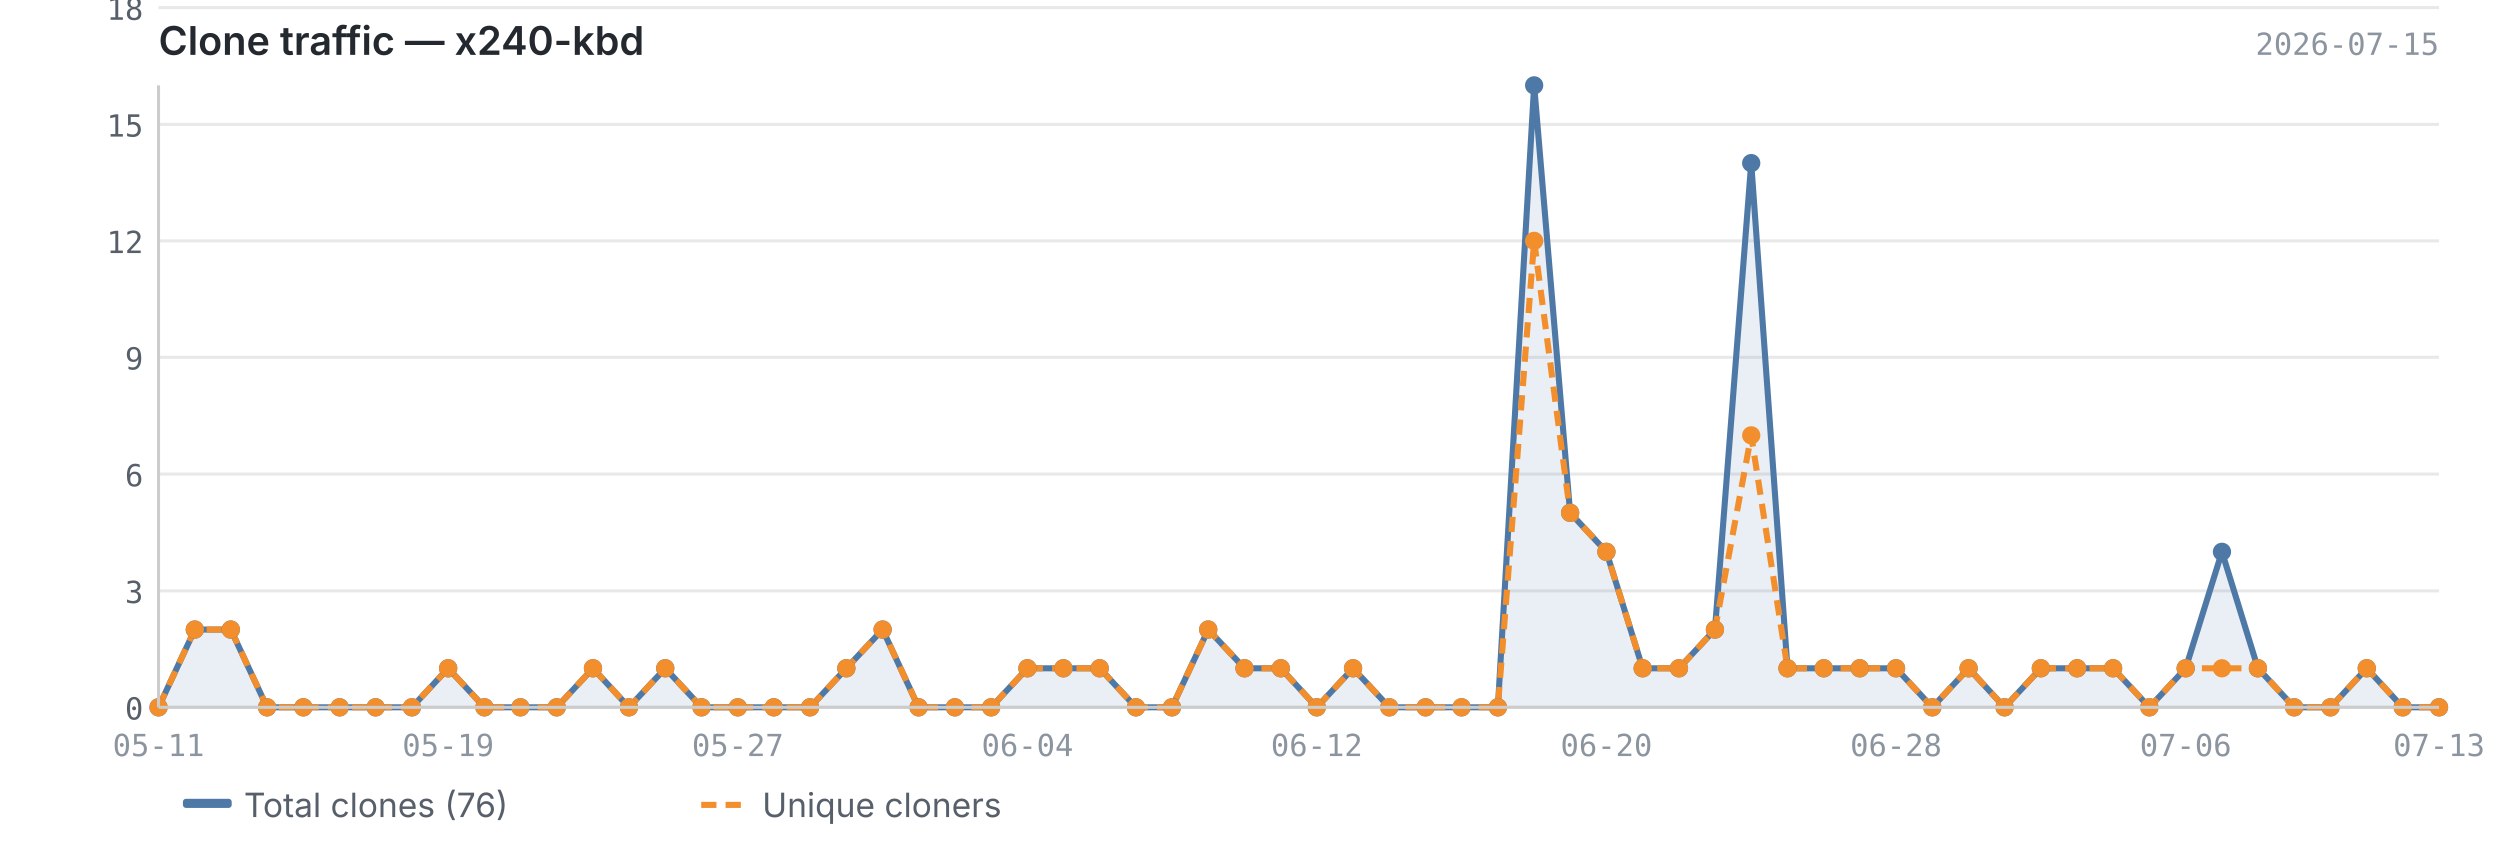
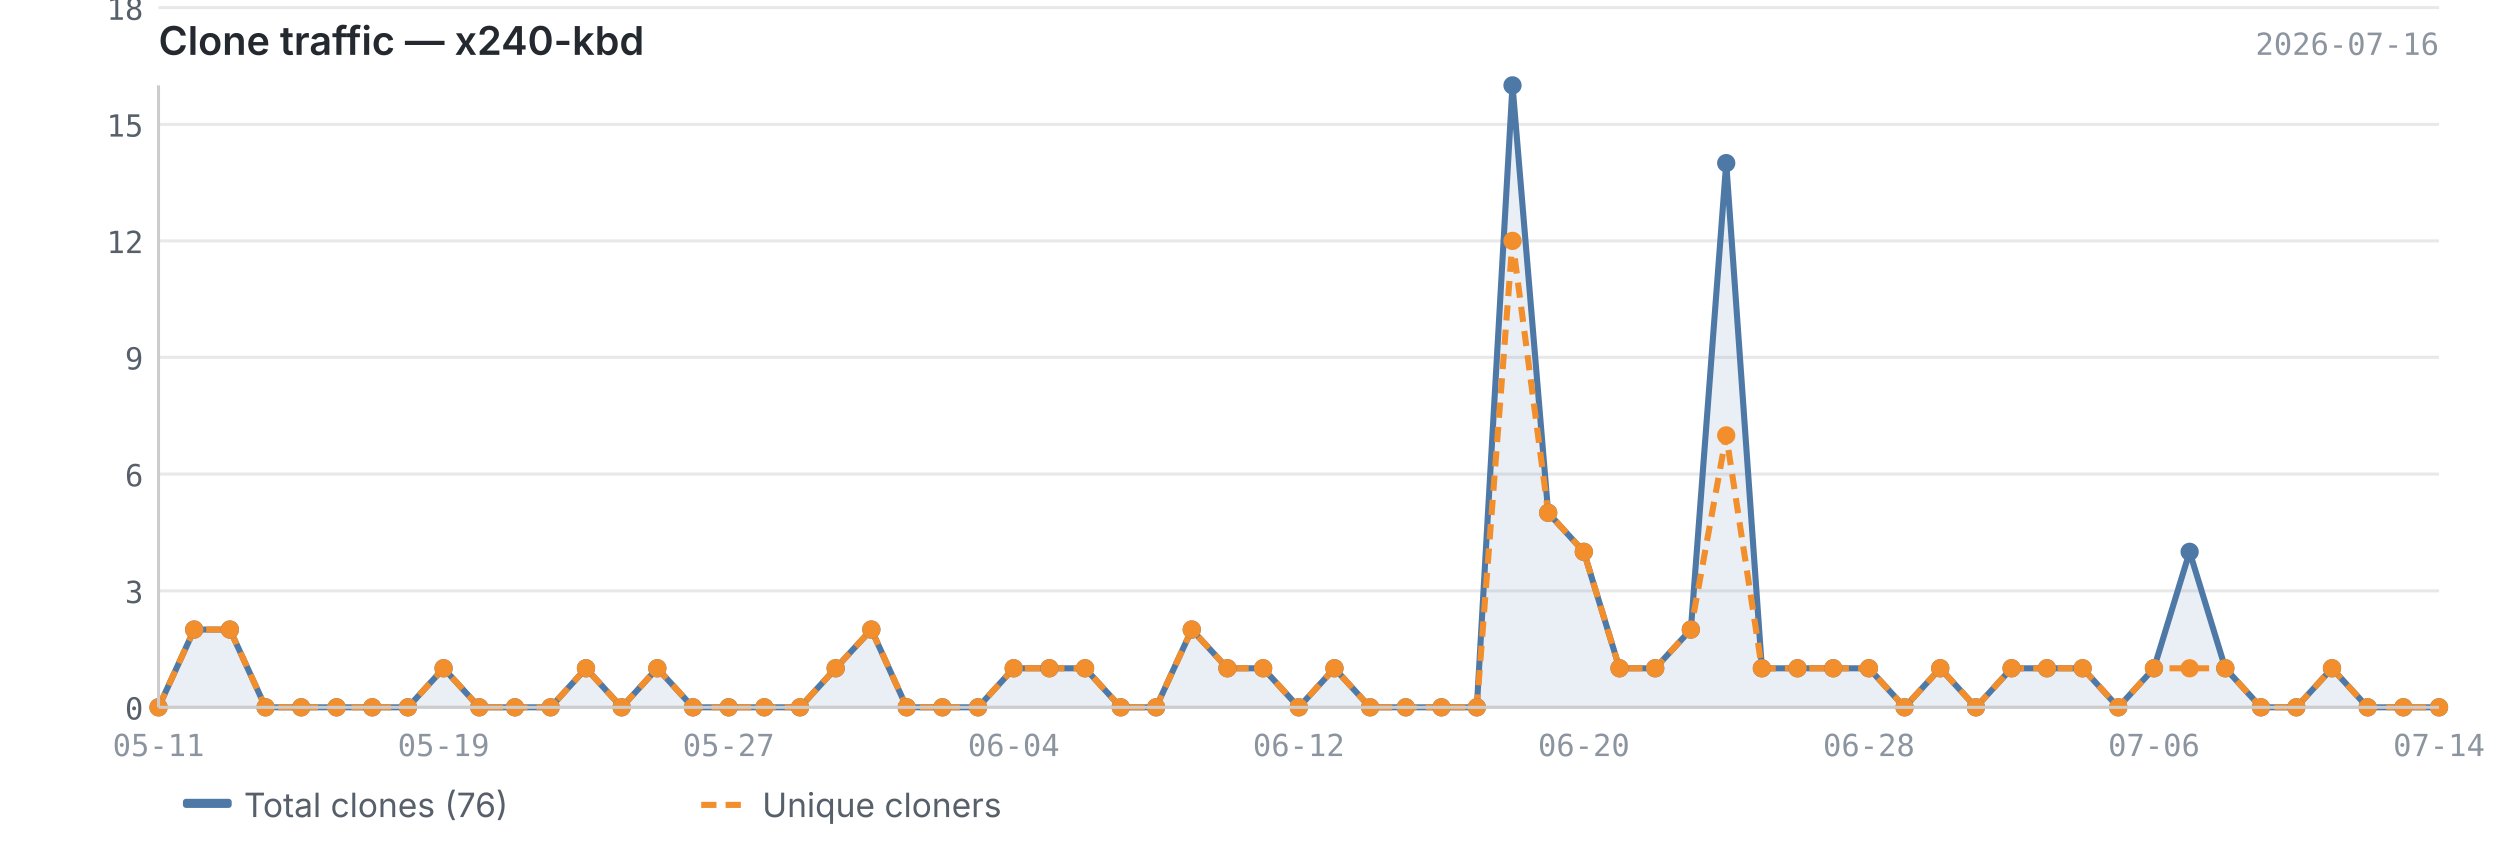
<svg xmlns="http://www.w3.org/2000/svg" viewBox="0 0 820 280" width="820" height="280">
  <text x="52" y="18" font-size="13" font-weight="600" fill="#24292f" font-family="-apple-system, BlinkMacSystemFont, 'Segoe UI', sans-serif">Clone traffic — x240-kbd</text>
-   <text x="800" y="18" font-size="10" fill="#8c959f" font-family="ui-monospace, SFMono-Regular, 'SF Mono', Menlo, monospace" text-anchor="end">2026-07-15</text>
+   <text x="800" y="18" font-size="10" fill="#8c959f" font-family="ui-monospace, SFMono-Regular, 'SF Mono', Menlo, monospace" text-anchor="end">2026-07-16</text>
  <line x1="52" y1="232.0" x2="800" y2="232.0" stroke="#e8e8e8" stroke-width="1" />
  <line x1="52" y1="193.8" x2="800" y2="193.8" stroke="#e8e8e8" stroke-width="1" />
  <line x1="52" y1="155.5" x2="800" y2="155.5" stroke="#e8e8e8" stroke-width="1" />
  <line x1="52" y1="117.2" x2="800" y2="117.2" stroke="#e8e8e8" stroke-width="1" />
  <line x1="52" y1="79.0" x2="800" y2="79.0" stroke="#e8e8e8" stroke-width="1" />
  <line x1="52" y1="40.8" x2="800" y2="40.8" stroke="#e8e8e8" stroke-width="1" />
  <line x1="52" y1="2.5" x2="800" y2="2.5" stroke="#e8e8e8" stroke-width="1" />
-   <path d="M52.0,232.0 L52.0,232.0 L63.9,206.5 L75.7,206.5 L87.6,232.0 L99.5,232.0 L111.4,232.0 L123.2,232.0 L135.1,232.0 L147.0,219.2 L158.9,232.0 L170.7,232.0 L182.6,232.0 L194.5,219.2 L206.3,232.0 L218.2,219.2 L230.1,232.0 L242.0,232.0 L253.8,232.0 L265.7,232.0 L277.6,219.2 L289.5,206.5 L301.3,232.0 L313.2,232.0 L325.1,232.0 L337.0,219.2 L348.8,219.2 L360.7,219.2 L372.6,232.0 L384.4,232.0 L396.3,206.5 L408.2,219.2 L420.1,219.2 L431.9,232.0 L443.8,219.2 L455.7,232.0 L467.6,232.0 L479.4,232.0 L491.3,232.0 L503.2,28.0 L515.0,168.2 L526.9,181.0 L538.8,219.2 L550.7,219.2 L562.5,206.5 L574.4,53.5 L586.3,219.2 L598.2,219.2 L610.0,219.2 L621.9,219.2 L633.8,232.0 L645.7,219.2 L657.5,232.0 L669.4,219.2 L681.3,219.2 L693.1,219.2 L705.0,232.0 L716.9,219.2 L728.8,181.0 L740.6,219.2 L752.5,232.0 L764.4,232.0 L776.3,219.2 L788.1,232.0 L800.0,232.0 L800.0,232.0 L52.0,232.0Z" fill="#4e79a7" opacity="0.12" />
-   <polyline points="52.0,232.0 63.9,206.5 75.7,206.5 87.6,232.0 99.5,232.0 111.4,232.0 123.2,232.0 135.1,232.0 147.0,219.2 158.9,232.0 170.7,232.0 182.6,232.0 194.5,219.2 206.3,232.0 218.2,219.2 230.1,232.0 242.0,232.0 253.8,232.0 265.7,232.0 277.6,219.2 289.5,206.5 301.3,232.0 313.2,232.0 325.1,232.0 337.0,219.2 348.8,219.2 360.7,219.2 372.6,232.0 384.4,232.0 396.3,206.5 408.2,219.2 420.1,219.2 431.9,232.0 443.8,219.2 455.7,232.0 467.6,232.0 479.4,232.0 491.3,232.0 503.2,28.0 515.0,168.2 526.9,181.0 538.8,219.2 550.7,219.2 562.5,206.5 574.4,53.5 586.3,219.2 598.2,219.2 610.0,219.2 621.9,219.2 633.8,232.0 645.7,219.2 657.5,232.0 669.4,219.2 681.3,219.2 693.1,219.2 705.0,232.0 716.9,219.2 728.8,181.0 740.6,219.2 752.5,232.0 764.4,232.0 776.3,219.2 788.1,232.0 800.0,232.0" fill="none" stroke="#4e79a7" stroke-width="2" stroke-linejoin="round" />
-   <polyline points="52.0,232.0 63.9,206.5 75.7,206.5 87.6,232.0 99.5,232.0 111.4,232.0 123.2,232.0 135.1,232.0 147.0,219.2 158.9,232.0 170.7,232.0 182.6,232.0 194.5,219.2 206.3,232.0 218.2,219.2 230.1,232.0 242.0,232.0 253.8,232.0 265.7,232.0 277.6,219.2 289.5,206.5 301.3,232.0 313.2,232.0 325.1,232.0 337.0,219.2 348.8,219.2 360.7,219.2 372.6,232.0 384.4,232.0 396.3,206.5 408.2,219.2 420.1,219.2 431.9,232.0 443.8,219.2 455.7,232.0 467.6,232.0 479.4,232.0 491.3,232.0 503.2,79.0 515.0,168.2 526.9,181.0 538.8,219.2 550.7,219.2 562.5,206.5 574.4,142.8 586.3,219.2 598.2,219.2 610.0,219.2 621.9,219.2 633.8,232.0 645.7,219.2 657.5,232.0 669.4,219.2 681.3,219.2 693.1,219.2 705.0,232.0 716.9,219.2 728.8,219.2 740.6,219.2 752.5,232.0 764.4,232.0 776.3,219.2 788.1,232.0 800.0,232.0" fill="none" stroke="#f28e2b" stroke-width="2" stroke-linejoin="round" stroke-dasharray="5,3" />
+   <path d="M52.0,232.0 L52.0,232.0 L63.7,206.5 L75.4,206.5 L87.1,232.0 L98.8,232.0 L110.4,232.0 L122.1,232.0 L133.8,232.0 L145.5,219.2 L157.2,232.0 L168.9,232.0 L180.6,232.0 L192.2,219.2 L203.9,232.0 L215.6,219.2 L227.3,232.0 L239.0,232.0 L250.7,232.0 L262.4,232.0 L274.1,219.2 L285.8,206.5 L297.4,232.0 L309.1,232.0 L320.8,232.0 L332.5,219.2 L344.2,219.2 L355.9,219.2 L367.6,232.0 L379.2,232.0 L390.9,206.5 L402.6,219.2 L414.3,219.2 L426.0,232.0 L437.7,219.2 L449.4,232.0 L461.1,232.0 L472.8,232.0 L484.4,232.0 L496.1,28.0 L507.8,168.2 L519.5,181.0 L531.2,219.2 L542.9,219.2 L554.6,206.5 L566.2,53.5 L577.9,219.2 L589.6,219.2 L601.3,219.2 L613.0,219.2 L624.7,232.0 L636.4,219.2 L648.1,232.0 L659.8,219.2 L671.4,219.2 L683.1,219.2 L694.8,232.0 L706.5,219.2 L718.2,181.0 L729.9,219.2 L741.6,232.0 L753.2,232.0 L764.9,219.2 L776.6,232.0 L788.3,232.0 L800.0,232.0 L800.0,232.0 L52.0,232.0Z" fill="#4e79a7" opacity="0.12" />
+   <polyline points="52.0,232.0 63.7,206.5 75.4,206.5 87.1,232.0 98.8,232.0 110.4,232.0 122.1,232.0 133.8,232.0 145.5,219.2 157.2,232.0 168.9,232.0 180.6,232.0 192.2,219.2 203.9,232.0 215.6,219.2 227.3,232.0 239.0,232.0 250.7,232.0 262.4,232.0 274.1,219.2 285.8,206.5 297.4,232.0 309.1,232.0 320.8,232.0 332.5,219.2 344.2,219.2 355.9,219.2 367.6,232.0 379.2,232.0 390.9,206.5 402.6,219.2 414.3,219.2 426.0,232.0 437.7,219.2 449.4,232.0 461.1,232.0 472.8,232.0 484.4,232.0 496.1,28.0 507.8,168.2 519.5,181.0 531.2,219.2 542.9,219.2 554.6,206.5 566.2,53.5 577.9,219.2 589.6,219.2 601.3,219.2 613.0,219.2 624.7,232.0 636.4,219.2 648.1,232.0 659.8,219.2 671.4,219.2 683.1,219.2 694.8,232.0 706.5,219.2 718.2,181.0 729.9,219.2 741.6,232.0 753.2,232.0 764.9,219.2 776.6,232.0 788.3,232.0 800.0,232.0" fill="none" stroke="#4e79a7" stroke-width="2" stroke-linejoin="round" />
+   <polyline points="52.0,232.0 63.7,206.5 75.4,206.5 87.1,232.0 98.8,232.0 110.4,232.0 122.1,232.0 133.8,232.0 145.5,219.2 157.2,232.0 168.9,232.0 180.6,232.0 192.2,219.2 203.9,232.0 215.6,219.2 227.3,232.0 239.0,232.0 250.7,232.0 262.4,232.0 274.1,219.2 285.8,206.5 297.4,232.0 309.1,232.0 320.8,232.0 332.5,219.2 344.2,219.2 355.9,219.2 367.6,232.0 379.2,232.0 390.9,206.5 402.6,219.2 414.3,219.2 426.0,232.0 437.7,219.2 449.4,232.0 461.1,232.0 472.8,232.0 484.4,232.0 496.1,79.0 507.8,168.2 519.5,181.0 531.2,219.2 542.9,219.2 554.6,206.5 566.2,142.8 577.9,219.2 589.6,219.2 601.3,219.2 613.0,219.2 624.7,232.0 636.4,219.2 648.1,232.0 659.8,219.2 671.4,219.2 683.1,219.2 694.8,232.0 706.5,219.2 718.2,219.2 729.9,219.2 741.6,232.0 753.2,232.0 764.9,219.2 776.6,232.0 788.3,232.0 800.0,232.0" fill="none" stroke="#f28e2b" stroke-width="2" stroke-linejoin="round" stroke-dasharray="5,3" />
  <circle cx="52.0" cy="232.0" r="3" fill="#4e79a7" />
-   <circle cx="63.9" cy="206.5" r="3" fill="#4e79a7" />
-   <circle cx="75.7" cy="206.5" r="3" fill="#4e79a7" />
-   <circle cx="87.6" cy="232.0" r="3" fill="#4e79a7" />
-   <circle cx="99.5" cy="232.0" r="3" fill="#4e79a7" />
-   <circle cx="111.4" cy="232.0" r="3" fill="#4e79a7" />
-   <circle cx="123.2" cy="232.0" r="3" fill="#4e79a7" />
-   <circle cx="135.1" cy="232.0" r="3" fill="#4e79a7" />
-   <circle cx="147.0" cy="219.2" r="3" fill="#4e79a7" />
-   <circle cx="158.9" cy="232.0" r="3" fill="#4e79a7" />
-   <circle cx="170.7" cy="232.0" r="3" fill="#4e79a7" />
-   <circle cx="182.6" cy="232.0" r="3" fill="#4e79a7" />
-   <circle cx="194.5" cy="219.2" r="3" fill="#4e79a7" />
-   <circle cx="206.3" cy="232.0" r="3" fill="#4e79a7" />
-   <circle cx="218.2" cy="219.2" r="3" fill="#4e79a7" />
-   <circle cx="230.1" cy="232.0" r="3" fill="#4e79a7" />
-   <circle cx="242.0" cy="232.0" r="3" fill="#4e79a7" />
-   <circle cx="253.8" cy="232.0" r="3" fill="#4e79a7" />
-   <circle cx="265.7" cy="232.0" r="3" fill="#4e79a7" />
-   <circle cx="277.6" cy="219.2" r="3" fill="#4e79a7" />
-   <circle cx="289.5" cy="206.5" r="3" fill="#4e79a7" />
-   <circle cx="301.3" cy="232.0" r="3" fill="#4e79a7" />
-   <circle cx="313.2" cy="232.0" r="3" fill="#4e79a7" />
-   <circle cx="325.1" cy="232.0" r="3" fill="#4e79a7" />
-   <circle cx="337.0" cy="219.2" r="3" fill="#4e79a7" />
-   <circle cx="348.8" cy="219.2" r="3" fill="#4e79a7" />
-   <circle cx="360.7" cy="219.2" r="3" fill="#4e79a7" />
-   <circle cx="372.6" cy="232.0" r="3" fill="#4e79a7" />
-   <circle cx="384.4" cy="232.0" r="3" fill="#4e79a7" />
-   <circle cx="396.3" cy="206.5" r="3" fill="#4e79a7" />
-   <circle cx="408.2" cy="219.2" r="3" fill="#4e79a7" />
-   <circle cx="420.1" cy="219.2" r="3" fill="#4e79a7" />
-   <circle cx="431.9" cy="232.0" r="3" fill="#4e79a7" />
-   <circle cx="443.8" cy="219.2" r="3" fill="#4e79a7" />
-   <circle cx="455.7" cy="232.0" r="3" fill="#4e79a7" />
-   <circle cx="467.6" cy="232.0" r="3" fill="#4e79a7" />
-   <circle cx="479.4" cy="232.0" r="3" fill="#4e79a7" />
-   <circle cx="491.3" cy="232.0" r="3" fill="#4e79a7" />
-   <circle cx="503.2" cy="28.0" r="3" fill="#4e79a7" />
-   <circle cx="515.0" cy="168.2" r="3" fill="#4e79a7" />
-   <circle cx="526.9" cy="181.0" r="3" fill="#4e79a7" />
-   <circle cx="538.8" cy="219.2" r="3" fill="#4e79a7" />
-   <circle cx="550.7" cy="219.2" r="3" fill="#4e79a7" />
-   <circle cx="562.5" cy="206.5" r="3" fill="#4e79a7" />
-   <circle cx="574.4" cy="53.5" r="3" fill="#4e79a7" />
-   <circle cx="586.3" cy="219.2" r="3" fill="#4e79a7" />
-   <circle cx="598.2" cy="219.2" r="3" fill="#4e79a7" />
-   <circle cx="610.0" cy="219.2" r="3" fill="#4e79a7" />
-   <circle cx="621.9" cy="219.2" r="3" fill="#4e79a7" />
-   <circle cx="633.8" cy="232.0" r="3" fill="#4e79a7" />
-   <circle cx="645.7" cy="219.2" r="3" fill="#4e79a7" />
-   <circle cx="657.5" cy="232.0" r="3" fill="#4e79a7" />
-   <circle cx="669.4" cy="219.2" r="3" fill="#4e79a7" />
-   <circle cx="681.3" cy="219.2" r="3" fill="#4e79a7" />
-   <circle cx="693.1" cy="219.2" r="3" fill="#4e79a7" />
-   <circle cx="705.0" cy="232.0" r="3" fill="#4e79a7" />
-   <circle cx="716.9" cy="219.2" r="3" fill="#4e79a7" />
-   <circle cx="728.8" cy="181.0" r="3" fill="#4e79a7" />
-   <circle cx="740.6" cy="219.2" r="3" fill="#4e79a7" />
-   <circle cx="752.5" cy="232.0" r="3" fill="#4e79a7" />
-   <circle cx="764.4" cy="232.0" r="3" fill="#4e79a7" />
-   <circle cx="776.3" cy="219.2" r="3" fill="#4e79a7" />
-   <circle cx="788.1" cy="232.0" r="3" fill="#4e79a7" />
+   <circle cx="63.7" cy="206.5" r="3" fill="#4e79a7" />
+   <circle cx="75.4" cy="206.5" r="3" fill="#4e79a7" />
+   <circle cx="87.1" cy="232.0" r="3" fill="#4e79a7" />
+   <circle cx="98.8" cy="232.0" r="3" fill="#4e79a7" />
+   <circle cx="110.4" cy="232.0" r="3" fill="#4e79a7" />
+   <circle cx="122.1" cy="232.0" r="3" fill="#4e79a7" />
+   <circle cx="133.8" cy="232.0" r="3" fill="#4e79a7" />
+   <circle cx="145.5" cy="219.2" r="3" fill="#4e79a7" />
+   <circle cx="157.2" cy="232.0" r="3" fill="#4e79a7" />
+   <circle cx="168.9" cy="232.0" r="3" fill="#4e79a7" />
+   <circle cx="180.6" cy="232.0" r="3" fill="#4e79a7" />
+   <circle cx="192.2" cy="219.2" r="3" fill="#4e79a7" />
+   <circle cx="203.9" cy="232.0" r="3" fill="#4e79a7" />
+   <circle cx="215.6" cy="219.2" r="3" fill="#4e79a7" />
+   <circle cx="227.3" cy="232.0" r="3" fill="#4e79a7" />
+   <circle cx="239.0" cy="232.0" r="3" fill="#4e79a7" />
+   <circle cx="250.7" cy="232.0" r="3" fill="#4e79a7" />
+   <circle cx="262.4" cy="232.0" r="3" fill="#4e79a7" />
+   <circle cx="274.1" cy="219.2" r="3" fill="#4e79a7" />
+   <circle cx="285.8" cy="206.5" r="3" fill="#4e79a7" />
+   <circle cx="297.4" cy="232.0" r="3" fill="#4e79a7" />
+   <circle cx="309.1" cy="232.0" r="3" fill="#4e79a7" />
+   <circle cx="320.8" cy="232.0" r="3" fill="#4e79a7" />
+   <circle cx="332.5" cy="219.2" r="3" fill="#4e79a7" />
+   <circle cx="344.2" cy="219.2" r="3" fill="#4e79a7" />
+   <circle cx="355.9" cy="219.2" r="3" fill="#4e79a7" />
+   <circle cx="367.6" cy="232.0" r="3" fill="#4e79a7" />
+   <circle cx="379.2" cy="232.0" r="3" fill="#4e79a7" />
+   <circle cx="390.9" cy="206.5" r="3" fill="#4e79a7" />
+   <circle cx="402.6" cy="219.2" r="3" fill="#4e79a7" />
+   <circle cx="414.3" cy="219.2" r="3" fill="#4e79a7" />
+   <circle cx="426.0" cy="232.0" r="3" fill="#4e79a7" />
+   <circle cx="437.7" cy="219.2" r="3" fill="#4e79a7" />
+   <circle cx="449.4" cy="232.0" r="3" fill="#4e79a7" />
+   <circle cx="461.1" cy="232.0" r="3" fill="#4e79a7" />
+   <circle cx="472.8" cy="232.0" r="3" fill="#4e79a7" />
+   <circle cx="484.4" cy="232.0" r="3" fill="#4e79a7" />
+   <circle cx="496.1" cy="28.0" r="3" fill="#4e79a7" />
+   <circle cx="507.8" cy="168.2" r="3" fill="#4e79a7" />
+   <circle cx="519.5" cy="181.0" r="3" fill="#4e79a7" />
+   <circle cx="531.2" cy="219.2" r="3" fill="#4e79a7" />
+   <circle cx="542.9" cy="219.2" r="3" fill="#4e79a7" />
+   <circle cx="554.6" cy="206.5" r="3" fill="#4e79a7" />
+   <circle cx="566.2" cy="53.5" r="3" fill="#4e79a7" />
+   <circle cx="577.9" cy="219.2" r="3" fill="#4e79a7" />
+   <circle cx="589.6" cy="219.2" r="3" fill="#4e79a7" />
+   <circle cx="601.3" cy="219.2" r="3" fill="#4e79a7" />
+   <circle cx="613.0" cy="219.2" r="3" fill="#4e79a7" />
+   <circle cx="624.7" cy="232.0" r="3" fill="#4e79a7" />
+   <circle cx="636.4" cy="219.2" r="3" fill="#4e79a7" />
+   <circle cx="648.1" cy="232.0" r="3" fill="#4e79a7" />
+   <circle cx="659.8" cy="219.2" r="3" fill="#4e79a7" />
+   <circle cx="671.4" cy="219.2" r="3" fill="#4e79a7" />
+   <circle cx="683.1" cy="219.2" r="3" fill="#4e79a7" />
+   <circle cx="694.8" cy="232.0" r="3" fill="#4e79a7" />
+   <circle cx="706.5" cy="219.2" r="3" fill="#4e79a7" />
+   <circle cx="718.2" cy="181.0" r="3" fill="#4e79a7" />
+   <circle cx="729.9" cy="219.2" r="3" fill="#4e79a7" />
+   <circle cx="741.6" cy="232.0" r="3" fill="#4e79a7" />
+   <circle cx="753.2" cy="232.0" r="3" fill="#4e79a7" />
+   <circle cx="764.9" cy="219.2" r="3" fill="#4e79a7" />
+   <circle cx="776.6" cy="232.0" r="3" fill="#4e79a7" />
+   <circle cx="788.3" cy="232.0" r="3" fill="#4e79a7" />
  <circle cx="800.0" cy="232.0" r="3" fill="#4e79a7" />
  <circle cx="52.0" cy="232.0" r="3" fill="#f28e2b" />
-   <circle cx="63.9" cy="206.5" r="3" fill="#f28e2b" />
-   <circle cx="75.7" cy="206.5" r="3" fill="#f28e2b" />
-   <circle cx="87.6" cy="232.0" r="3" fill="#f28e2b" />
-   <circle cx="99.5" cy="232.0" r="3" fill="#f28e2b" />
-   <circle cx="111.4" cy="232.0" r="3" fill="#f28e2b" />
-   <circle cx="123.2" cy="232.0" r="3" fill="#f28e2b" />
-   <circle cx="135.1" cy="232.0" r="3" fill="#f28e2b" />
-   <circle cx="147.0" cy="219.2" r="3" fill="#f28e2b" />
-   <circle cx="158.9" cy="232.0" r="3" fill="#f28e2b" />
-   <circle cx="170.7" cy="232.0" r="3" fill="#f28e2b" />
-   <circle cx="182.6" cy="232.0" r="3" fill="#f28e2b" />
-   <circle cx="194.5" cy="219.2" r="3" fill="#f28e2b" />
-   <circle cx="206.3" cy="232.0" r="3" fill="#f28e2b" />
-   <circle cx="218.2" cy="219.2" r="3" fill="#f28e2b" />
-   <circle cx="230.1" cy="232.0" r="3" fill="#f28e2b" />
-   <circle cx="242.0" cy="232.0" r="3" fill="#f28e2b" />
-   <circle cx="253.8" cy="232.0" r="3" fill="#f28e2b" />
-   <circle cx="265.7" cy="232.0" r="3" fill="#f28e2b" />
-   <circle cx="277.6" cy="219.2" r="3" fill="#f28e2b" />
-   <circle cx="289.5" cy="206.5" r="3" fill="#f28e2b" />
-   <circle cx="301.3" cy="232.0" r="3" fill="#f28e2b" />
-   <circle cx="313.2" cy="232.0" r="3" fill="#f28e2b" />
-   <circle cx="325.1" cy="232.0" r="3" fill="#f28e2b" />
-   <circle cx="337.0" cy="219.2" r="3" fill="#f28e2b" />
-   <circle cx="348.8" cy="219.2" r="3" fill="#f28e2b" />
-   <circle cx="360.7" cy="219.2" r="3" fill="#f28e2b" />
-   <circle cx="372.6" cy="232.0" r="3" fill="#f28e2b" />
-   <circle cx="384.4" cy="232.0" r="3" fill="#f28e2b" />
-   <circle cx="396.3" cy="206.5" r="3" fill="#f28e2b" />
-   <circle cx="408.2" cy="219.2" r="3" fill="#f28e2b" />
-   <circle cx="420.1" cy="219.2" r="3" fill="#f28e2b" />
-   <circle cx="431.9" cy="232.0" r="3" fill="#f28e2b" />
-   <circle cx="443.8" cy="219.2" r="3" fill="#f28e2b" />
-   <circle cx="455.7" cy="232.0" r="3" fill="#f28e2b" />
-   <circle cx="467.6" cy="232.0" r="3" fill="#f28e2b" />
-   <circle cx="479.4" cy="232.0" r="3" fill="#f28e2b" />
-   <circle cx="491.3" cy="232.0" r="3" fill="#f28e2b" />
-   <circle cx="503.2" cy="79.0" r="3" fill="#f28e2b" />
-   <circle cx="515.0" cy="168.2" r="3" fill="#f28e2b" />
-   <circle cx="526.9" cy="181.0" r="3" fill="#f28e2b" />
-   <circle cx="538.8" cy="219.2" r="3" fill="#f28e2b" />
-   <circle cx="550.7" cy="219.2" r="3" fill="#f28e2b" />
-   <circle cx="562.5" cy="206.5" r="3" fill="#f28e2b" />
-   <circle cx="574.4" cy="142.8" r="3" fill="#f28e2b" />
-   <circle cx="586.3" cy="219.2" r="3" fill="#f28e2b" />
-   <circle cx="598.2" cy="219.2" r="3" fill="#f28e2b" />
-   <circle cx="610.0" cy="219.2" r="3" fill="#f28e2b" />
-   <circle cx="621.9" cy="219.2" r="3" fill="#f28e2b" />
-   <circle cx="633.8" cy="232.0" r="3" fill="#f28e2b" />
-   <circle cx="645.7" cy="219.2" r="3" fill="#f28e2b" />
-   <circle cx="657.5" cy="232.0" r="3" fill="#f28e2b" />
-   <circle cx="669.4" cy="219.2" r="3" fill="#f28e2b" />
-   <circle cx="681.3" cy="219.2" r="3" fill="#f28e2b" />
-   <circle cx="693.1" cy="219.2" r="3" fill="#f28e2b" />
-   <circle cx="705.0" cy="232.0" r="3" fill="#f28e2b" />
-   <circle cx="716.9" cy="219.2" r="3" fill="#f28e2b" />
-   <circle cx="728.8" cy="219.2" r="3" fill="#f28e2b" />
-   <circle cx="740.6" cy="219.2" r="3" fill="#f28e2b" />
-   <circle cx="752.5" cy="232.0" r="3" fill="#f28e2b" />
-   <circle cx="764.4" cy="232.0" r="3" fill="#f28e2b" />
-   <circle cx="776.3" cy="219.2" r="3" fill="#f28e2b" />
-   <circle cx="788.1" cy="232.0" r="3" fill="#f28e2b" />
+   <circle cx="63.7" cy="206.5" r="3" fill="#f28e2b" />
+   <circle cx="75.4" cy="206.5" r="3" fill="#f28e2b" />
+   <circle cx="87.1" cy="232.0" r="3" fill="#f28e2b" />
+   <circle cx="98.8" cy="232.0" r="3" fill="#f28e2b" />
+   <circle cx="110.4" cy="232.0" r="3" fill="#f28e2b" />
+   <circle cx="122.1" cy="232.0" r="3" fill="#f28e2b" />
+   <circle cx="133.8" cy="232.0" r="3" fill="#f28e2b" />
+   <circle cx="145.5" cy="219.2" r="3" fill="#f28e2b" />
+   <circle cx="157.2" cy="232.0" r="3" fill="#f28e2b" />
+   <circle cx="168.9" cy="232.0" r="3" fill="#f28e2b" />
+   <circle cx="180.6" cy="232.0" r="3" fill="#f28e2b" />
+   <circle cx="192.2" cy="219.2" r="3" fill="#f28e2b" />
+   <circle cx="203.9" cy="232.0" r="3" fill="#f28e2b" />
+   <circle cx="215.6" cy="219.2" r="3" fill="#f28e2b" />
+   <circle cx="227.3" cy="232.0" r="3" fill="#f28e2b" />
+   <circle cx="239.0" cy="232.0" r="3" fill="#f28e2b" />
+   <circle cx="250.7" cy="232.0" r="3" fill="#f28e2b" />
+   <circle cx="262.4" cy="232.0" r="3" fill="#f28e2b" />
+   <circle cx="274.1" cy="219.2" r="3" fill="#f28e2b" />
+   <circle cx="285.8" cy="206.5" r="3" fill="#f28e2b" />
+   <circle cx="297.4" cy="232.0" r="3" fill="#f28e2b" />
+   <circle cx="309.1" cy="232.0" r="3" fill="#f28e2b" />
+   <circle cx="320.8" cy="232.0" r="3" fill="#f28e2b" />
+   <circle cx="332.5" cy="219.2" r="3" fill="#f28e2b" />
+   <circle cx="344.2" cy="219.2" r="3" fill="#f28e2b" />
+   <circle cx="355.9" cy="219.2" r="3" fill="#f28e2b" />
+   <circle cx="367.6" cy="232.0" r="3" fill="#f28e2b" />
+   <circle cx="379.2" cy="232.0" r="3" fill="#f28e2b" />
+   <circle cx="390.9" cy="206.5" r="3" fill="#f28e2b" />
+   <circle cx="402.6" cy="219.2" r="3" fill="#f28e2b" />
+   <circle cx="414.3" cy="219.2" r="3" fill="#f28e2b" />
+   <circle cx="426.0" cy="232.0" r="3" fill="#f28e2b" />
+   <circle cx="437.7" cy="219.2" r="3" fill="#f28e2b" />
+   <circle cx="449.4" cy="232.0" r="3" fill="#f28e2b" />
+   <circle cx="461.1" cy="232.0" r="3" fill="#f28e2b" />
+   <circle cx="472.8" cy="232.0" r="3" fill="#f28e2b" />
+   <circle cx="484.4" cy="232.0" r="3" fill="#f28e2b" />
+   <circle cx="496.1" cy="79.0" r="3" fill="#f28e2b" />
+   <circle cx="507.8" cy="168.2" r="3" fill="#f28e2b" />
+   <circle cx="519.5" cy="181.0" r="3" fill="#f28e2b" />
+   <circle cx="531.2" cy="219.2" r="3" fill="#f28e2b" />
+   <circle cx="542.9" cy="219.2" r="3" fill="#f28e2b" />
+   <circle cx="554.6" cy="206.5" r="3" fill="#f28e2b" />
+   <circle cx="566.2" cy="142.8" r="3" fill="#f28e2b" />
+   <circle cx="577.9" cy="219.2" r="3" fill="#f28e2b" />
+   <circle cx="589.6" cy="219.2" r="3" fill="#f28e2b" />
+   <circle cx="601.3" cy="219.2" r="3" fill="#f28e2b" />
+   <circle cx="613.0" cy="219.2" r="3" fill="#f28e2b" />
+   <circle cx="624.7" cy="232.0" r="3" fill="#f28e2b" />
+   <circle cx="636.4" cy="219.2" r="3" fill="#f28e2b" />
+   <circle cx="648.1" cy="232.0" r="3" fill="#f28e2b" />
+   <circle cx="659.8" cy="219.2" r="3" fill="#f28e2b" />
+   <circle cx="671.4" cy="219.2" r="3" fill="#f28e2b" />
+   <circle cx="683.1" cy="219.2" r="3" fill="#f28e2b" />
+   <circle cx="694.8" cy="232.0" r="3" fill="#f28e2b" />
+   <circle cx="706.5" cy="219.2" r="3" fill="#f28e2b" />
+   <circle cx="718.2" cy="219.2" r="3" fill="#f28e2b" />
+   <circle cx="729.9" cy="219.2" r="3" fill="#f28e2b" />
+   <circle cx="741.6" cy="232.0" r="3" fill="#f28e2b" />
+   <circle cx="753.2" cy="232.0" r="3" fill="#f28e2b" />
+   <circle cx="764.9" cy="219.2" r="3" fill="#f28e2b" />
+   <circle cx="776.6" cy="232.0" r="3" fill="#f28e2b" />
+   <circle cx="788.3" cy="232.0" r="3" fill="#f28e2b" />
  <circle cx="800.0" cy="232.0" r="3" fill="#f28e2b" />
  <line x1="52" y1="28" x2="52" y2="232" stroke="#cccccc" stroke-width="1" />
  <line x1="52" y1="232" x2="800" y2="232" stroke="#cccccc" stroke-width="1" />
  <text x="47" y="236.0" text-anchor="end" font-size="10" fill="#57606a" font-family="ui-monospace, SFMono-Regular, 'SF Mono', Menlo, monospace">0</text>
  <text x="47" y="197.8" text-anchor="end" font-size="10" fill="#57606a" font-family="ui-monospace, SFMono-Regular, 'SF Mono', Menlo, monospace">3</text>
  <text x="47" y="159.5" text-anchor="end" font-size="10" fill="#57606a" font-family="ui-monospace, SFMono-Regular, 'SF Mono', Menlo, monospace">6</text>
  <text x="47" y="121.2" text-anchor="end" font-size="10" fill="#57606a" font-family="ui-monospace, SFMono-Regular, 'SF Mono', Menlo, monospace">9</text>
  <text x="47" y="83.0" text-anchor="end" font-size="10" fill="#57606a" font-family="ui-monospace, SFMono-Regular, 'SF Mono', Menlo, monospace">12</text>
  <text x="47" y="44.8" text-anchor="end" font-size="10" fill="#57606a" font-family="ui-monospace, SFMono-Regular, 'SF Mono', Menlo, monospace">15</text>
  <text x="47" y="6.5" text-anchor="end" font-size="10" fill="#57606a" font-family="ui-monospace, SFMono-Regular, 'SF Mono', Menlo, monospace">18</text>
  <text x="52.0" y="248" text-anchor="middle" font-size="10" fill="#8c959f" font-family="ui-monospace, SFMono-Regular, 'SF Mono', Menlo, monospace">05-11</text>
-   <text x="431.9" y="248" text-anchor="middle" font-size="10" fill="#8c959f" font-family="ui-monospace, SFMono-Regular, 'SF Mono', Menlo, monospace">06-12</text>
-   <text x="147.0" y="248" text-anchor="middle" font-size="10" fill="#8c959f" font-family="ui-monospace, SFMono-Regular, 'SF Mono', Menlo, monospace">05-19</text>
-   <text x="526.9" y="248" text-anchor="middle" font-size="10" fill="#8c959f" font-family="ui-monospace, SFMono-Regular, 'SF Mono', Menlo, monospace">06-20</text>
-   <text x="242.0" y="248" text-anchor="middle" font-size="10" fill="#8c959f" font-family="ui-monospace, SFMono-Regular, 'SF Mono', Menlo, monospace">05-27</text>
-   <text x="621.9" y="248" text-anchor="middle" font-size="10" fill="#8c959f" font-family="ui-monospace, SFMono-Regular, 'SF Mono', Menlo, monospace">06-28</text>
-   <text x="337.0" y="248" text-anchor="middle" font-size="10" fill="#8c959f" font-family="ui-monospace, SFMono-Regular, 'SF Mono', Menlo, monospace">06-04</text>
-   <text x="716.9" y="248" text-anchor="middle" font-size="10" fill="#8c959f" font-family="ui-monospace, SFMono-Regular, 'SF Mono', Menlo, monospace">07-06</text>
-   <text x="800.0" y="248" text-anchor="middle" font-size="10" fill="#8c959f" font-family="ui-monospace, SFMono-Regular, 'SF Mono', Menlo, monospace">07-13</text>
+   <text x="426.0" y="248" text-anchor="middle" font-size="10" fill="#8c959f" font-family="ui-monospace, SFMono-Regular, 'SF Mono', Menlo, monospace">06-12</text>
+   <text x="800.0" y="248" text-anchor="middle" font-size="10" fill="#8c959f" font-family="ui-monospace, SFMono-Regular, 'SF Mono', Menlo, monospace">07-14</text>
+   <text x="145.5" y="248" text-anchor="middle" font-size="10" fill="#8c959f" font-family="ui-monospace, SFMono-Regular, 'SF Mono', Menlo, monospace">05-19</text>
+   <text x="519.5" y="248" text-anchor="middle" font-size="10" fill="#8c959f" font-family="ui-monospace, SFMono-Regular, 'SF Mono', Menlo, monospace">06-20</text>
+   <text x="239.0" y="248" text-anchor="middle" font-size="10" fill="#8c959f" font-family="ui-monospace, SFMono-Regular, 'SF Mono', Menlo, monospace">05-27</text>
+   <text x="613.0" y="248" text-anchor="middle" font-size="10" fill="#8c959f" font-family="ui-monospace, SFMono-Regular, 'SF Mono', Menlo, monospace">06-28</text>
+   <text x="332.5" y="248" text-anchor="middle" font-size="10" fill="#8c959f" font-family="ui-monospace, SFMono-Regular, 'SF Mono', Menlo, monospace">06-04</text>
+   <text x="706.5" y="248" text-anchor="middle" font-size="10" fill="#8c959f" font-family="ui-monospace, SFMono-Regular, 'SF Mono', Menlo, monospace">07-06</text>
  <rect x="60" y="262" width="16" height="3" fill="#4e79a7" rx="1" />
  <text x="80" y="268" font-size="11" fill="#57606a" font-family="-apple-system, BlinkMacSystemFont, 'Segoe UI', sans-serif">Total clones (76)</text>
  <line x1="230" y1="264" x2="246" y2="264" stroke="#f28e2b" stroke-width="2" stroke-dasharray="5,3" />
  <text x="250" y="268" font-size="11" fill="#57606a" font-family="-apple-system, BlinkMacSystemFont, 'Segoe UI', sans-serif">Unique cloners</text>
</svg>
